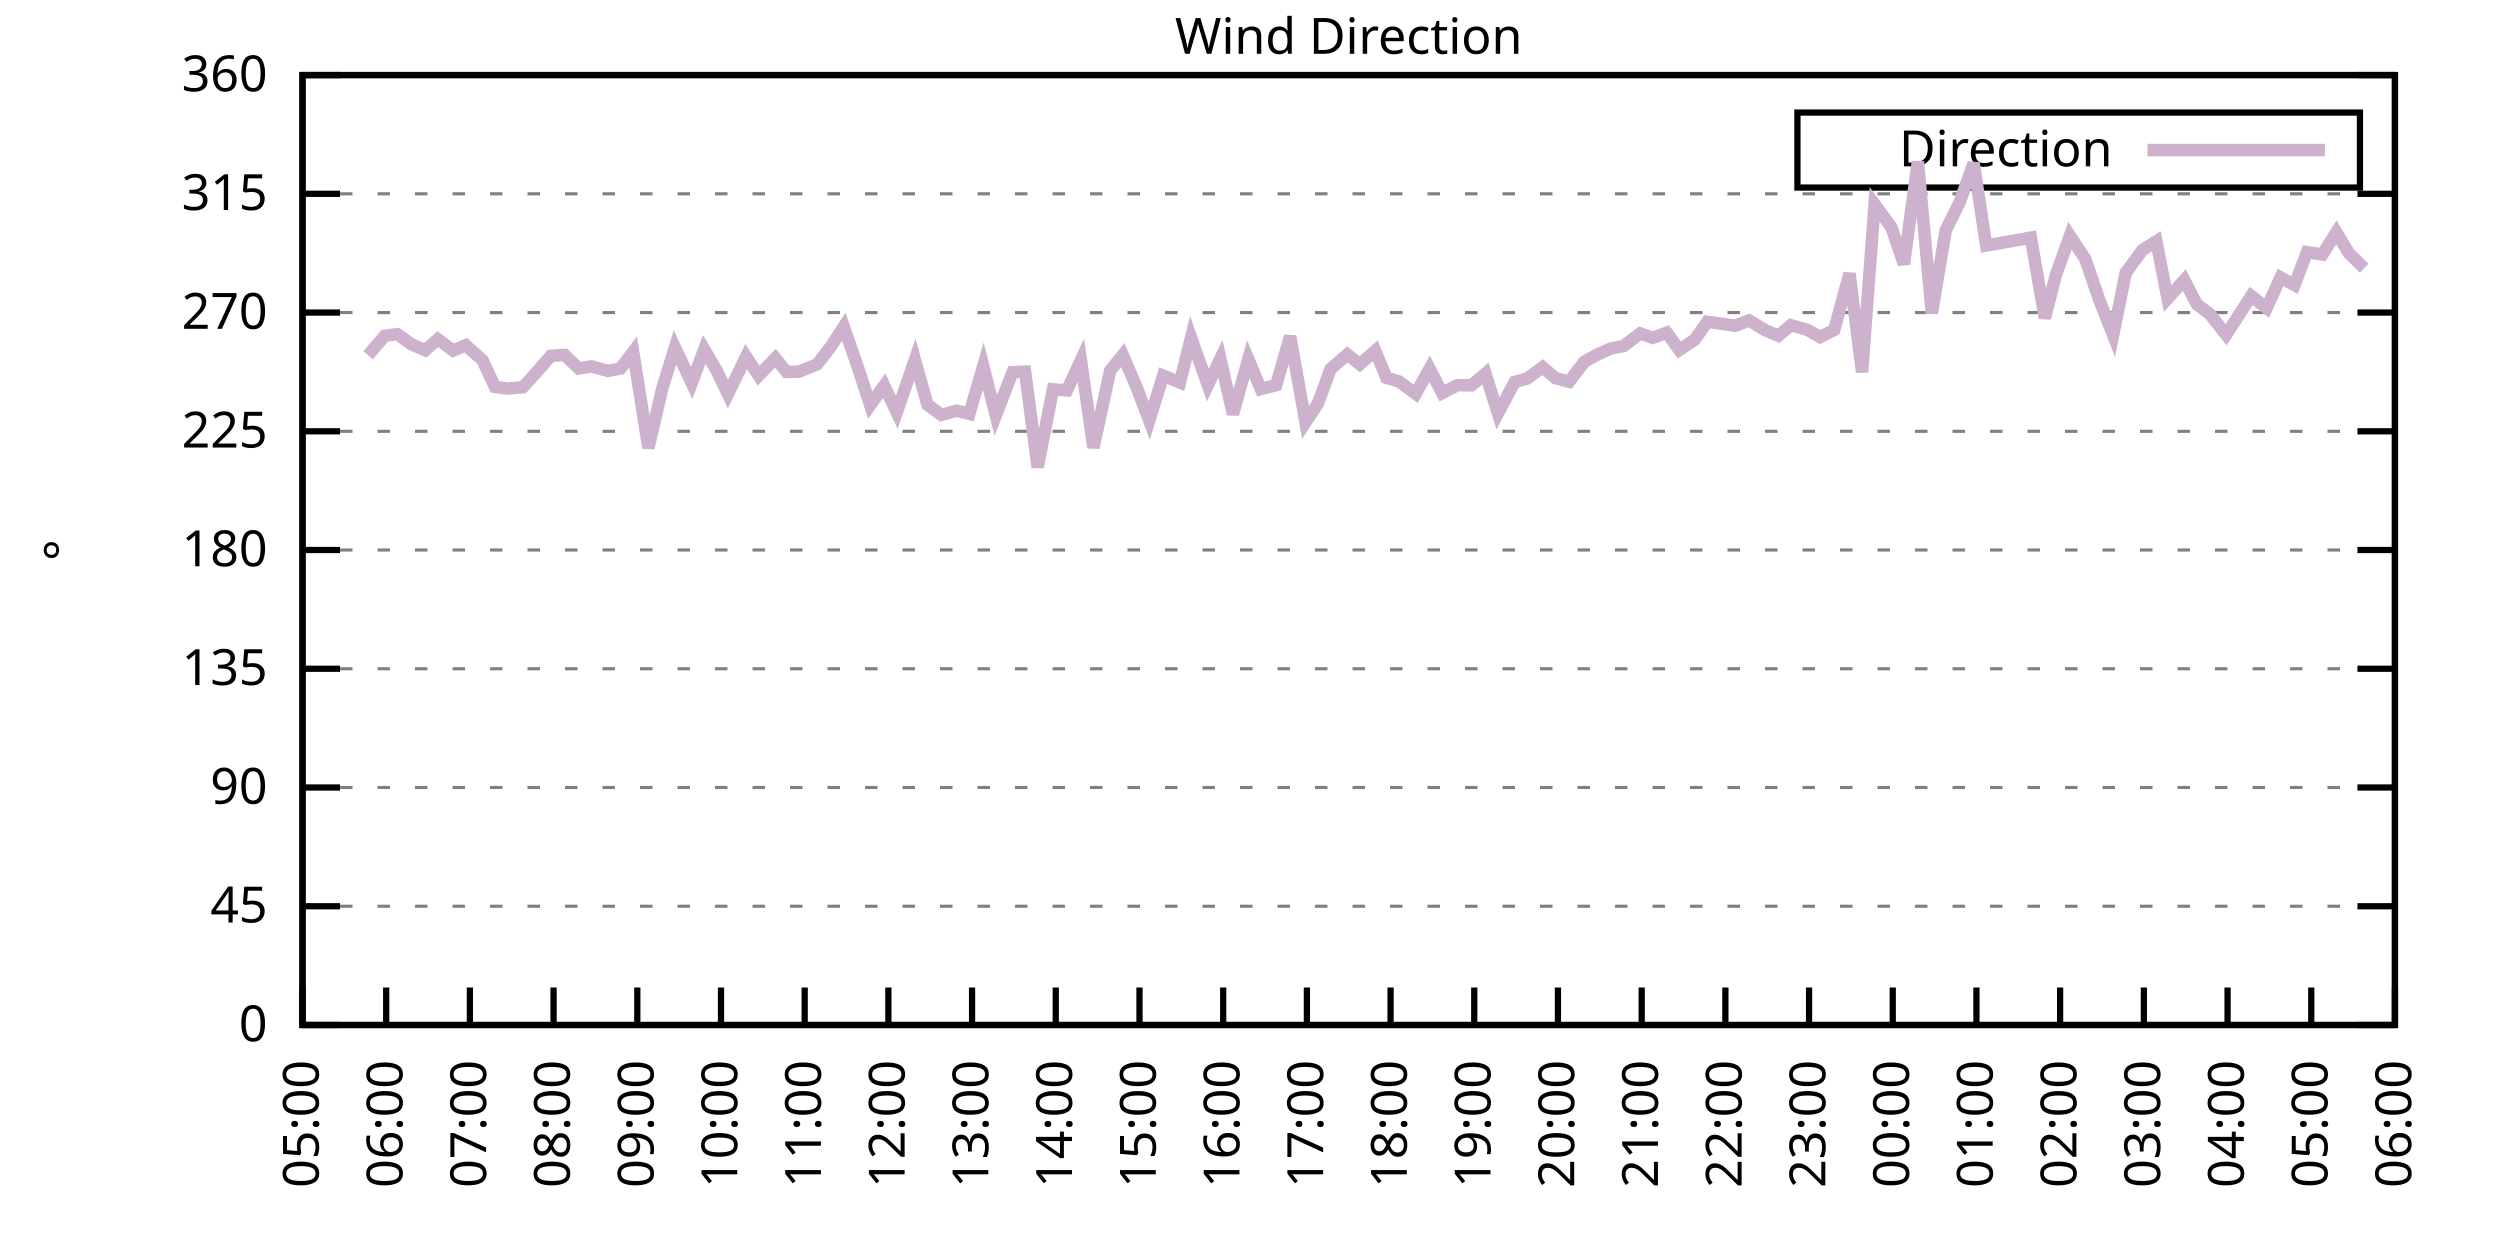
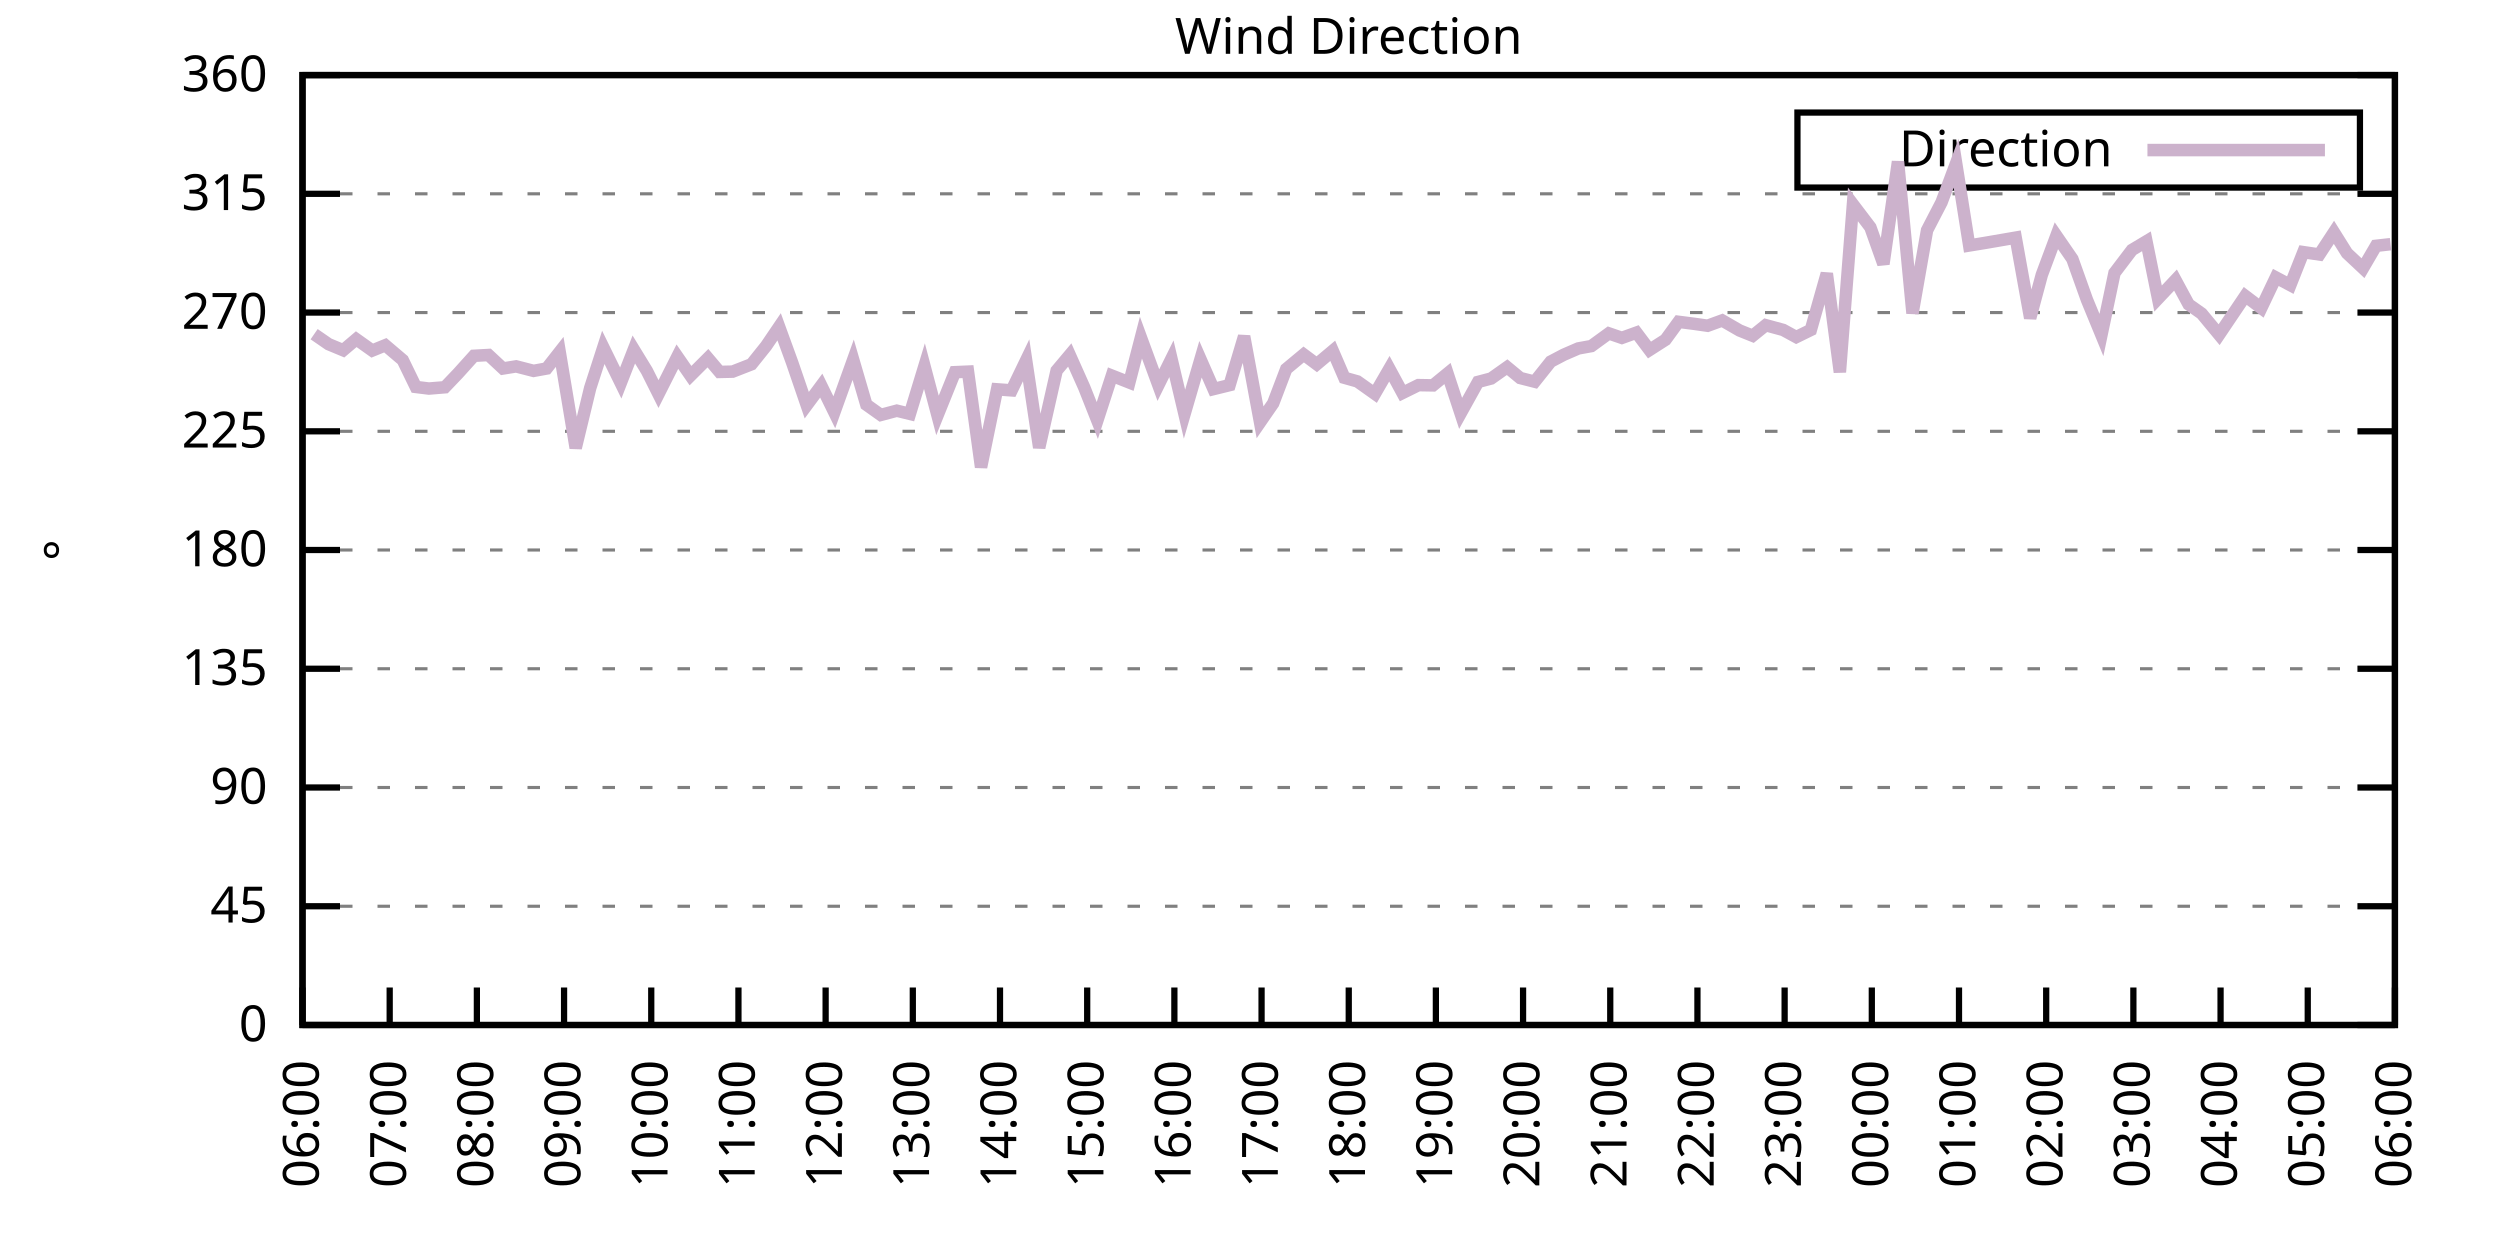
<svg xmlns="http://www.w3.org/2000/svg" xmlns:xlink="http://www.w3.org/1999/xlink" width="400" height="200" viewBox="0 0 400 200">
  <g id="gnuplot_canvas">
    <rect x="0" y="0" width="400" height="200" fill="none" />
    <defs>
      <circle id="gpDot" r="0.5" stroke-width="0.5" stroke="currentColor" />
      <path id="gpPt0" stroke-width="0.333" stroke="currentColor" d="M-1,0 h2 M0,-1 v2" />
      <path id="gpPt1" stroke-width="0.333" stroke="currentColor" d="M-1,-1 L1,1 M1,-1 L-1,1" />
      <path id="gpPt2" stroke-width="0.333" stroke="currentColor" d="M-1,0 L1,0 M0,-1 L0,1 M-1,-1 L1,1 M-1,1 L1,-1" />
      <rect id="gpPt3" stroke-width="0.333" stroke="currentColor" x="-1" y="-1" width="2" height="2" />
      <rect id="gpPt4" stroke-width="0.333" stroke="currentColor" fill="currentColor" x="-1" y="-1" width="2" height="2" />
      <circle id="gpPt5" stroke-width="0.333" stroke="currentColor" cx="0" cy="0" r="1" />
      <use xlink:href="#gpPt5" id="gpPt6" fill="currentColor" stroke="none" />
      <path id="gpPt7" stroke-width="0.333" stroke="currentColor" d="M0,-1.33 L-1.33,0.67 L1.33,0.67 z" />
      <use xlink:href="#gpPt7" id="gpPt8" fill="currentColor" stroke="none" />
      <use xlink:href="#gpPt7" id="gpPt9" stroke="currentColor" transform="rotate(180)" />
      <use xlink:href="#gpPt9" id="gpPt10" fill="currentColor" stroke="none" />
      <use xlink:href="#gpPt3" id="gpPt11" stroke="currentColor" transform="rotate(45)" />
      <use xlink:href="#gpPt11" id="gpPt12" fill="currentColor" stroke="none" />
      <path id="gpPt13" stroke-width="0.333" stroke="currentColor" d="M0,1.330 L1.265,0.411 L0.782,-1.067 L-0.782,-1.076 L-1.265,0.411 z" />
      <use xlink:href="#gpPt13" id="gpPt14" fill="currentColor" stroke="none" />
      <filter id="textbox" filterUnits="objectBoundingBox" x="0" y="0" height="1" width="1">
        <feFlood flood-color="white" flood-opacity="1" result="bgnd" />
        <feComposite in="SourceGraphic" in2="bgnd" operator="atop" />
      </filter>
      <filter id="greybox" filterUnits="objectBoundingBox" x="0" y="0" height="1" width="1">
        <feFlood flood-color="lightgrey" flood-opacity="1" result="grey" />
        <feComposite in="SourceGraphic" in2="grey" operator="atop" />
      </filter>
    </defs>
    <g fill="none" color="white" stroke="currentColor" stroke-width="1.00" stroke-linecap="butt" stroke-linejoin="miter">
</g>
    <g fill="none" color="black" stroke="currentColor" stroke-width="1.00" stroke-linecap="butt" stroke-linejoin="miter">
      <g stroke="none" shape-rendering="crispEdges">
        <polygon fill="rgb(255, 255, 255)" points="48.40,164.00 383.18,164.00 383.18,12.02 48.40,12.02 " />
      </g>
    </g>
    <g fill="none" color="black" stroke="currentColor" stroke-width="1.00" stroke-linecap="butt" stroke-linejoin="miter">
</g>
    <g fill="none" color="black" stroke="black" stroke-width="0.50" stroke-linecap="butt" stroke-linejoin="miter">
</g>
    <g fill="none" color="gray" stroke="currentColor" stroke-width="0.50" stroke-linecap="butt" stroke-linejoin="miter">
      <path stroke="gray" stroke-dasharray="2,4" class="gridline" d="M48.40,164.00 L383.19,164.00  " />
    </g>
    <g fill="none" color="gray" stroke="gray" stroke-width="1.00" stroke-linecap="butt" stroke-linejoin="miter">
</g>
    <g fill="none" color="black" stroke="currentColor" stroke-width="1.00" stroke-linecap="butt" stroke-linejoin="miter">
      <path stroke="black" d="M48.40,164.00 L54.40,164.00 M383.19,164.00 L377.19,164.00  " />
      <g transform="translate(42.80,166.60)" stroke="none" fill="black" font-family="Sans" font-size="8.00" text-anchor="end">
        <text>
          <tspan font-family="Sans"> 0</tspan>
        </text>
      </g>
    </g>
    <g fill="none" color="black" stroke="currentColor" stroke-width="1.00" stroke-linecap="butt" stroke-linejoin="miter">
</g>
    <g fill="none" color="black" stroke="black" stroke-width="0.50" stroke-linecap="butt" stroke-linejoin="miter">
</g>
    <g fill="none" color="gray" stroke="currentColor" stroke-width="0.50" stroke-linecap="butt" stroke-linejoin="miter">
      <path stroke="gray" stroke-dasharray="2,4" class="gridline" d="M48.40,145.00 L383.19,145.00  " />
    </g>
    <g fill="none" color="gray" stroke="gray" stroke-width="1.00" stroke-linecap="butt" stroke-linejoin="miter">
</g>
    <g fill="none" color="black" stroke="currentColor" stroke-width="1.00" stroke-linecap="butt" stroke-linejoin="miter">
      <path stroke="black" d="M48.40,145.00 L54.40,145.00 M383.19,145.00 L377.19,145.00  " />
      <g transform="translate(42.80,147.60)" stroke="none" fill="black" font-family="Sans" font-size="8.00" text-anchor="end">
        <text>
          <tspan font-family="Sans"> 45</tspan>
        </text>
      </g>
    </g>
    <g fill="none" color="black" stroke="currentColor" stroke-width="1.00" stroke-linecap="butt" stroke-linejoin="miter">
</g>
    <g fill="none" color="black" stroke="black" stroke-width="0.50" stroke-linecap="butt" stroke-linejoin="miter">
</g>
    <g fill="none" color="gray" stroke="currentColor" stroke-width="0.50" stroke-linecap="butt" stroke-linejoin="miter">
      <path stroke="gray" stroke-dasharray="2,4" class="gridline" d="M48.40,126.00 L383.19,126.00  " />
    </g>
    <g fill="none" color="gray" stroke="gray" stroke-width="1.00" stroke-linecap="butt" stroke-linejoin="miter">
</g>
    <g fill="none" color="black" stroke="currentColor" stroke-width="1.00" stroke-linecap="butt" stroke-linejoin="miter">
      <path stroke="black" d="M48.40,126.00 L54.40,126.00 M383.19,126.00 L377.19,126.00  " />
      <g transform="translate(42.80,128.60)" stroke="none" fill="black" font-family="Sans" font-size="8.00" text-anchor="end">
        <text>
          <tspan font-family="Sans"> 90</tspan>
        </text>
      </g>
    </g>
    <g fill="none" color="black" stroke="currentColor" stroke-width="1.00" stroke-linecap="butt" stroke-linejoin="miter">
</g>
    <g fill="none" color="black" stroke="black" stroke-width="0.50" stroke-linecap="butt" stroke-linejoin="miter">
</g>
    <g fill="none" color="gray" stroke="currentColor" stroke-width="0.50" stroke-linecap="butt" stroke-linejoin="miter">
      <path stroke="gray" stroke-dasharray="2,4" class="gridline" d="M48.40,107.00 L383.19,107.00  " />
    </g>
    <g fill="none" color="gray" stroke="gray" stroke-width="1.00" stroke-linecap="butt" stroke-linejoin="miter">
</g>
    <g fill="none" color="black" stroke="currentColor" stroke-width="1.00" stroke-linecap="butt" stroke-linejoin="miter">
      <path stroke="black" d="M48.40,107.00 L54.40,107.00 M383.19,107.00 L377.19,107.00  " />
      <g transform="translate(42.80,109.60)" stroke="none" fill="black" font-family="Sans" font-size="8.00" text-anchor="end">
        <text>
          <tspan font-family="Sans"> 135</tspan>
        </text>
      </g>
    </g>
    <g fill="none" color="black" stroke="currentColor" stroke-width="1.00" stroke-linecap="butt" stroke-linejoin="miter">
</g>
    <g fill="none" color="black" stroke="black" stroke-width="0.50" stroke-linecap="butt" stroke-linejoin="miter">
</g>
    <g fill="none" color="gray" stroke="currentColor" stroke-width="0.50" stroke-linecap="butt" stroke-linejoin="miter">
      <path stroke="gray" stroke-dasharray="2,4" class="gridline" d="M48.40,88.00 L383.19,88.00  " />
    </g>
    <g fill="none" color="gray" stroke="gray" stroke-width="1.00" stroke-linecap="butt" stroke-linejoin="miter">
</g>
    <g fill="none" color="black" stroke="currentColor" stroke-width="1.00" stroke-linecap="butt" stroke-linejoin="miter">
      <path stroke="black" d="M48.40,88.00 L54.40,88.00 M383.19,88.00 L377.19,88.00  " />
      <g transform="translate(42.80,90.60)" stroke="none" fill="black" font-family="Sans" font-size="8.00" text-anchor="end">
        <text>
          <tspan font-family="Sans"> 180</tspan>
        </text>
      </g>
    </g>
    <g fill="none" color="black" stroke="currentColor" stroke-width="1.00" stroke-linecap="butt" stroke-linejoin="miter">
</g>
    <g fill="none" color="black" stroke="black" stroke-width="0.50" stroke-linecap="butt" stroke-linejoin="miter">
</g>
    <g fill="none" color="gray" stroke="currentColor" stroke-width="0.50" stroke-linecap="butt" stroke-linejoin="miter">
      <path stroke="gray" stroke-dasharray="2,4" class="gridline" d="M48.40,69.01 L383.19,69.01  " />
    </g>
    <g fill="none" color="gray" stroke="gray" stroke-width="1.00" stroke-linecap="butt" stroke-linejoin="miter">
</g>
    <g fill="none" color="black" stroke="currentColor" stroke-width="1.00" stroke-linecap="butt" stroke-linejoin="miter">
      <path stroke="black" d="M48.40,69.01 L54.40,69.01 M383.19,69.01 L377.19,69.01  " />
      <g transform="translate(42.80,71.61)" stroke="none" fill="black" font-family="Sans" font-size="8.00" text-anchor="end">
        <text>
          <tspan font-family="Sans"> 225</tspan>
        </text>
      </g>
    </g>
    <g fill="none" color="black" stroke="currentColor" stroke-width="1.00" stroke-linecap="butt" stroke-linejoin="miter">
</g>
    <g fill="none" color="black" stroke="black" stroke-width="0.50" stroke-linecap="butt" stroke-linejoin="miter">
</g>
    <g fill="none" color="gray" stroke="currentColor" stroke-width="0.50" stroke-linecap="butt" stroke-linejoin="miter">
      <path stroke="gray" stroke-dasharray="2,4" class="gridline" d="M48.40,50.01 L383.19,50.01  " />
    </g>
    <g fill="none" color="gray" stroke="gray" stroke-width="1.00" stroke-linecap="butt" stroke-linejoin="miter">
</g>
    <g fill="none" color="black" stroke="currentColor" stroke-width="1.00" stroke-linecap="butt" stroke-linejoin="miter">
      <path stroke="black" d="M48.40,50.01 L54.40,50.01 M383.19,50.01 L377.19,50.01  " />
      <g transform="translate(42.80,52.61)" stroke="none" fill="black" font-family="Sans" font-size="8.00" text-anchor="end">
        <text>
          <tspan font-family="Sans"> 270</tspan>
        </text>
      </g>
    </g>
    <g fill="none" color="black" stroke="currentColor" stroke-width="1.00" stroke-linecap="butt" stroke-linejoin="miter">
</g>
    <g fill="none" color="black" stroke="black" stroke-width="0.50" stroke-linecap="butt" stroke-linejoin="miter">
</g>
    <g fill="none" color="gray" stroke="currentColor" stroke-width="0.50" stroke-linecap="butt" stroke-linejoin="miter">
      <path stroke="gray" stroke-dasharray="2,4" class="gridline" d="M48.40,31.01 L383.19,31.01  " />
    </g>
    <g fill="none" color="gray" stroke="gray" stroke-width="1.00" stroke-linecap="butt" stroke-linejoin="miter">
</g>
    <g fill="none" color="black" stroke="currentColor" stroke-width="1.00" stroke-linecap="butt" stroke-linejoin="miter">
      <path stroke="black" d="M48.40,31.01 L54.40,31.01 M383.19,31.01 L377.19,31.01  " />
      <g transform="translate(42.80,33.61)" stroke="none" fill="black" font-family="Sans" font-size="8.00" text-anchor="end">
        <text>
          <tspan font-family="Sans"> 315</tspan>
        </text>
      </g>
    </g>
    <g fill="none" color="black" stroke="currentColor" stroke-width="1.00" stroke-linecap="butt" stroke-linejoin="miter">
</g>
    <g fill="none" color="black" stroke="black" stroke-width="0.50" stroke-linecap="butt" stroke-linejoin="miter">
</g>
    <g fill="none" color="gray" stroke="currentColor" stroke-width="0.50" stroke-linecap="butt" stroke-linejoin="miter">
      <path stroke="gray" stroke-dasharray="2,4" class="gridline" d="M48.40,12.01 L383.19,12.01  " />
    </g>
    <g fill="none" color="gray" stroke="gray" stroke-width="1.00" stroke-linecap="butt" stroke-linejoin="miter">
</g>
    <g fill="none" color="black" stroke="currentColor" stroke-width="1.00" stroke-linecap="butt" stroke-linejoin="miter">
      <path stroke="black" d="M48.40,12.01 L54.40,12.01 M383.19,12.01 L377.19,12.01  " />
      <g transform="translate(42.80,14.61)" stroke="none" fill="black" font-family="Sans" font-size="8.00" text-anchor="end">
        <text>
          <tspan font-family="Sans"> 360</tspan>
        </text>
      </g>
    </g>
    <g fill="none" color="black" stroke="currentColor" stroke-width="1.00" stroke-linecap="butt" stroke-linejoin="miter">
      <path stroke="black" d="M48.40,164.00 L48.40,158.00  " />
      <g transform="translate(51.00,169.60) rotate(270.00)" stroke="none" fill="black" font-family="Sans" font-size="8.00" text-anchor="end">
        <text>
-           <tspan font-family="Sans">05:00</tspan>
-         </text>
-       </g>
-     </g>
-     <g fill="none" color="black" stroke="currentColor" stroke-width="1.00" stroke-linecap="butt" stroke-linejoin="miter">
-       <path stroke="black" d="M61.79,164.00 L61.79,158.00  " />
-       <g transform="translate(64.39,169.60) rotate(270.00)" stroke="none" fill="black" font-family="Sans" font-size="8.00" text-anchor="end">
-         <text>
          <tspan font-family="Sans">06:00</tspan>
        </text>
      </g>
    </g>
    <g fill="none" color="black" stroke="currentColor" stroke-width="1.00" stroke-linecap="butt" stroke-linejoin="miter">
-       <path stroke="black" d="M75.18,164.00 L75.18,158.00  " />
-       <g transform="translate(77.78,169.60) rotate(270.00)" stroke="none" fill="black" font-family="Sans" font-size="8.00" text-anchor="end">
+       <path stroke="black" d="M62.35,164.00 L62.35,158.00  " />
+       <g transform="translate(64.95,169.60) rotate(270.00)" stroke="none" fill="black" font-family="Sans" font-size="8.00" text-anchor="end">
        <text>
          <tspan font-family="Sans">07:00</tspan>
        </text>
      </g>
    </g>
    <g fill="none" color="black" stroke="currentColor" stroke-width="1.00" stroke-linecap="butt" stroke-linejoin="miter">
-       <path stroke="black" d="M88.57,164.00 L88.57,158.00  " />
-       <g transform="translate(91.17,169.60) rotate(270.00)" stroke="none" fill="black" font-family="Sans" font-size="8.00" text-anchor="end">
+       <path stroke="black" d="M76.30,164.00 L76.30,158.00  " />
+       <g transform="translate(78.90,169.60) rotate(270.00)" stroke="none" fill="black" font-family="Sans" font-size="8.00" text-anchor="end">
        <text>
          <tspan font-family="Sans">08:00</tspan>
        </text>
      </g>
    </g>
    <g fill="none" color="black" stroke="currentColor" stroke-width="1.00" stroke-linecap="butt" stroke-linejoin="miter">
-       <path stroke="black" d="M101.97,164.00 L101.97,158.00  " />
-       <g transform="translate(104.57,169.60) rotate(270.00)" stroke="none" fill="black" font-family="Sans" font-size="8.00" text-anchor="end">
+       <path stroke="black" d="M90.25,164.00 L90.25,158.00  " />
+       <g transform="translate(92.85,169.60) rotate(270.00)" stroke="none" fill="black" font-family="Sans" font-size="8.00" text-anchor="end">
        <text>
          <tspan font-family="Sans">09:00</tspan>
        </text>
      </g>
    </g>
    <g fill="none" color="black" stroke="currentColor" stroke-width="1.00" stroke-linecap="butt" stroke-linejoin="miter">
-       <path stroke="black" d="M115.36,164.00 L115.36,158.00  " />
-       <g transform="translate(117.96,169.60) rotate(270.00)" stroke="none" fill="black" font-family="Sans" font-size="8.00" text-anchor="end">
+       <path stroke="black" d="M104.20,164.00 L104.20,158.00  " />
+       <g transform="translate(106.80,169.60) rotate(270.00)" stroke="none" fill="black" font-family="Sans" font-size="8.00" text-anchor="end">
        <text>
          <tspan font-family="Sans">10:00</tspan>
        </text>
      </g>
    </g>
    <g fill="none" color="black" stroke="currentColor" stroke-width="1.00" stroke-linecap="butt" stroke-linejoin="miter">
-       <path stroke="black" d="M128.75,164.00 L128.75,158.00  " />
-       <g transform="translate(131.35,169.60) rotate(270.00)" stroke="none" fill="black" font-family="Sans" font-size="8.00" text-anchor="end">
+       <path stroke="black" d="M118.15,164.00 L118.15,158.00  " />
+       <g transform="translate(120.75,169.60) rotate(270.00)" stroke="none" fill="black" font-family="Sans" font-size="8.00" text-anchor="end">
        <text>
          <tspan font-family="Sans">11:00</tspan>
        </text>
      </g>
    </g>
    <g fill="none" color="black" stroke="currentColor" stroke-width="1.00" stroke-linecap="butt" stroke-linejoin="miter">
-       <path stroke="black" d="M142.14,164.00 L142.14,158.00  " />
-       <g transform="translate(144.74,169.60) rotate(270.00)" stroke="none" fill="black" font-family="Sans" font-size="8.00" text-anchor="end">
+       <path stroke="black" d="M132.10,164.00 L132.10,158.00  " />
+       <g transform="translate(134.70,169.60) rotate(270.00)" stroke="none" fill="black" font-family="Sans" font-size="8.00" text-anchor="end">
        <text>
          <tspan font-family="Sans">12:00</tspan>
        </text>
      </g>
    </g>
    <g fill="none" color="black" stroke="currentColor" stroke-width="1.00" stroke-linecap="butt" stroke-linejoin="miter">
-       <path stroke="black" d="M155.53,164.00 L155.53,158.00  " />
-       <g transform="translate(158.13,169.60) rotate(270.00)" stroke="none" fill="black" font-family="Sans" font-size="8.00" text-anchor="end">
+       <path stroke="black" d="M146.05,164.00 L146.05,158.00  " />
+       <g transform="translate(148.65,169.60) rotate(270.00)" stroke="none" fill="black" font-family="Sans" font-size="8.00" text-anchor="end">
        <text>
          <tspan font-family="Sans">13:00</tspan>
        </text>
      </g>
    </g>
    <g fill="none" color="black" stroke="currentColor" stroke-width="1.00" stroke-linecap="butt" stroke-linejoin="miter">
-       <path stroke="black" d="M168.92,164.00 L168.92,158.00  " />
-       <g transform="translate(171.52,169.60) rotate(270.00)" stroke="none" fill="black" font-family="Sans" font-size="8.00" text-anchor="end">
+       <path stroke="black" d="M160.00,164.00 L160.00,158.00  " />
+       <g transform="translate(162.60,169.60) rotate(270.00)" stroke="none" fill="black" font-family="Sans" font-size="8.00" text-anchor="end">
        <text>
          <tspan font-family="Sans">14:00</tspan>
        </text>
      </g>
    </g>
    <g fill="none" color="black" stroke="currentColor" stroke-width="1.00" stroke-linecap="butt" stroke-linejoin="miter">
-       <path stroke="black" d="M182.32,164.00 L182.32,158.00  " />
-       <g transform="translate(184.92,169.60) rotate(270.00)" stroke="none" fill="black" font-family="Sans" font-size="8.00" text-anchor="end">
+       <path stroke="black" d="M173.95,164.00 L173.95,158.00  " />
+       <g transform="translate(176.55,169.60) rotate(270.00)" stroke="none" fill="black" font-family="Sans" font-size="8.00" text-anchor="end">
        <text>
          <tspan font-family="Sans">15:00</tspan>
        </text>
      </g>
    </g>
    <g fill="none" color="black" stroke="currentColor" stroke-width="1.00" stroke-linecap="butt" stroke-linejoin="miter">
-       <path stroke="black" d="M195.71,164.00 L195.71,158.00  " />
-       <g transform="translate(198.31,169.60) rotate(270.00)" stroke="none" fill="black" font-family="Sans" font-size="8.00" text-anchor="end">
+       <path stroke="black" d="M187.90,164.00 L187.90,158.00  " />
+       <g transform="translate(190.50,169.60) rotate(270.00)" stroke="none" fill="black" font-family="Sans" font-size="8.00" text-anchor="end">
        <text>
          <tspan font-family="Sans">16:00</tspan>
        </text>
      </g>
    </g>
    <g fill="none" color="black" stroke="currentColor" stroke-width="1.00" stroke-linecap="butt" stroke-linejoin="miter">
-       <path stroke="black" d="M209.10,164.00 L209.10,158.00  " />
-       <g transform="translate(211.70,169.60) rotate(270.00)" stroke="none" fill="black" font-family="Sans" font-size="8.00" text-anchor="end">
+       <path stroke="black" d="M201.85,164.00 L201.85,158.00  " />
+       <g transform="translate(204.45,169.60) rotate(270.00)" stroke="none" fill="black" font-family="Sans" font-size="8.00" text-anchor="end">
        <text>
          <tspan font-family="Sans">17:00</tspan>
        </text>
      </g>
    </g>
    <g fill="none" color="black" stroke="currentColor" stroke-width="1.00" stroke-linecap="butt" stroke-linejoin="miter">
-       <path stroke="black" d="M222.49,164.00 L222.49,158.00  " />
-       <g transform="translate(225.09,169.60) rotate(270.00)" stroke="none" fill="black" font-family="Sans" font-size="8.00" text-anchor="end">
+       <path stroke="black" d="M215.80,164.00 L215.80,158.00  " />
+       <g transform="translate(218.40,169.60) rotate(270.00)" stroke="none" fill="black" font-family="Sans" font-size="8.00" text-anchor="end">
        <text>
          <tspan font-family="Sans">18:00</tspan>
        </text>
      </g>
    </g>
    <g fill="none" color="black" stroke="currentColor" stroke-width="1.00" stroke-linecap="butt" stroke-linejoin="miter">
-       <path stroke="black" d="M235.88,164.00 L235.88,158.00  " />
-       <g transform="translate(238.48,169.60) rotate(270.00)" stroke="none" fill="black" font-family="Sans" font-size="8.00" text-anchor="end">
+       <path stroke="black" d="M229.74,164.00 L229.74,158.00  " />
+       <g transform="translate(232.34,169.60) rotate(270.00)" stroke="none" fill="black" font-family="Sans" font-size="8.00" text-anchor="end">
        <text>
          <tspan font-family="Sans">19:00</tspan>
        </text>
      </g>
    </g>
    <g fill="none" color="black" stroke="currentColor" stroke-width="1.00" stroke-linecap="butt" stroke-linejoin="miter">
-       <path stroke="black" d="M249.27,164.00 L249.27,158.00  " />
-       <g transform="translate(251.87,169.60) rotate(270.00)" stroke="none" fill="black" font-family="Sans" font-size="8.00" text-anchor="end">
+       <path stroke="black" d="M243.69,164.00 L243.69,158.00  " />
+       <g transform="translate(246.29,169.60) rotate(270.00)" stroke="none" fill="black" font-family="Sans" font-size="8.00" text-anchor="end">
        <text>
          <tspan font-family="Sans">20:00</tspan>
        </text>
      </g>
    </g>
    <g fill="none" color="black" stroke="currentColor" stroke-width="1.00" stroke-linecap="butt" stroke-linejoin="miter">
-       <path stroke="black" d="M262.67,164.00 L262.67,158.00  " />
-       <g transform="translate(265.27,169.60) rotate(270.00)" stroke="none" fill="black" font-family="Sans" font-size="8.00" text-anchor="end">
+       <path stroke="black" d="M257.64,164.00 L257.64,158.00  " />
+       <g transform="translate(260.24,169.60) rotate(270.00)" stroke="none" fill="black" font-family="Sans" font-size="8.00" text-anchor="end">
        <text>
          <tspan font-family="Sans">21:00</tspan>
        </text>
      </g>
    </g>
    <g fill="none" color="black" stroke="currentColor" stroke-width="1.00" stroke-linecap="butt" stroke-linejoin="miter">
-       <path stroke="black" d="M276.06,164.00 L276.06,158.00  " />
-       <g transform="translate(278.66,169.60) rotate(270.00)" stroke="none" fill="black" font-family="Sans" font-size="8.00" text-anchor="end">
+       <path stroke="black" d="M271.59,164.00 L271.59,158.00  " />
+       <g transform="translate(274.19,169.60) rotate(270.00)" stroke="none" fill="black" font-family="Sans" font-size="8.00" text-anchor="end">
        <text>
          <tspan font-family="Sans">22:00</tspan>
        </text>
      </g>
    </g>
    <g fill="none" color="black" stroke="currentColor" stroke-width="1.00" stroke-linecap="butt" stroke-linejoin="miter">
-       <path stroke="black" d="M289.45,164.00 L289.45,158.00  " />
-       <g transform="translate(292.05,169.60) rotate(270.00)" stroke="none" fill="black" font-family="Sans" font-size="8.00" text-anchor="end">
+       <path stroke="black" d="M285.54,164.00 L285.54,158.00  " />
+       <g transform="translate(288.14,169.60) rotate(270.00)" stroke="none" fill="black" font-family="Sans" font-size="8.00" text-anchor="end">
        <text>
          <tspan font-family="Sans">23:00</tspan>
        </text>
      </g>
    </g>
    <g fill="none" color="black" stroke="currentColor" stroke-width="1.00" stroke-linecap="butt" stroke-linejoin="miter">
-       <path stroke="black" d="M302.84,164.00 L302.84,158.00  " />
-       <g transform="translate(305.44,169.60) rotate(270.00)" stroke="none" fill="black" font-family="Sans" font-size="8.00" text-anchor="end">
+       <path stroke="black" d="M299.49,164.00 L299.49,158.00  " />
+       <g transform="translate(302.09,169.60) rotate(270.00)" stroke="none" fill="black" font-family="Sans" font-size="8.00" text-anchor="end">
        <text>
          <tspan font-family="Sans">00:00</tspan>
        </text>
      </g>
    </g>
    <g fill="none" color="black" stroke="currentColor" stroke-width="1.00" stroke-linecap="butt" stroke-linejoin="miter">
-       <path stroke="black" d="M316.23,164.00 L316.23,158.00  " />
-       <g transform="translate(318.83,169.60) rotate(270.00)" stroke="none" fill="black" font-family="Sans" font-size="8.00" text-anchor="end">
+       <path stroke="black" d="M313.44,164.00 L313.44,158.00  " />
+       <g transform="translate(316.04,169.60) rotate(270.00)" stroke="none" fill="black" font-family="Sans" font-size="8.00" text-anchor="end">
        <text>
          <tspan font-family="Sans">01:00</tspan>
        </text>
      </g>
    </g>
    <g fill="none" color="black" stroke="currentColor" stroke-width="1.00" stroke-linecap="butt" stroke-linejoin="miter">
-       <path stroke="black" d="M329.62,164.00 L329.62,158.00  " />
-       <g transform="translate(332.22,169.60) rotate(270.00)" stroke="none" fill="black" font-family="Sans" font-size="8.00" text-anchor="end">
+       <path stroke="black" d="M327.39,164.00 L327.39,158.00  " />
+       <g transform="translate(329.99,169.60) rotate(270.00)" stroke="none" fill="black" font-family="Sans" font-size="8.00" text-anchor="end">
        <text>
          <tspan font-family="Sans">02:00</tspan>
        </text>
      </g>
    </g>
    <g fill="none" color="black" stroke="currentColor" stroke-width="1.00" stroke-linecap="butt" stroke-linejoin="miter">
-       <path stroke="black" d="M343.02,164.00 L343.02,158.00  " />
-       <g transform="translate(345.62,169.60) rotate(270.00)" stroke="none" fill="black" font-family="Sans" font-size="8.00" text-anchor="end">
+       <path stroke="black" d="M341.34,164.00 L341.34,158.00  " />
+       <g transform="translate(343.94,169.60) rotate(270.00)" stroke="none" fill="black" font-family="Sans" font-size="8.00" text-anchor="end">
        <text>
          <tspan font-family="Sans">03:00</tspan>
        </text>
      </g>
    </g>
    <g fill="none" color="black" stroke="currentColor" stroke-width="1.00" stroke-linecap="butt" stroke-linejoin="miter">
-       <path stroke="black" d="M356.41,164.00 L356.41,158.00  " />
-       <g transform="translate(359.01,169.60) rotate(270.00)" stroke="none" fill="black" font-family="Sans" font-size="8.00" text-anchor="end">
+       <path stroke="black" d="M355.29,164.00 L355.29,158.00  " />
+       <g transform="translate(357.89,169.60) rotate(270.00)" stroke="none" fill="black" font-family="Sans" font-size="8.00" text-anchor="end">
        <text>
          <tspan font-family="Sans">04:00</tspan>
        </text>
      </g>
    </g>
    <g fill="none" color="black" stroke="currentColor" stroke-width="1.00" stroke-linecap="butt" stroke-linejoin="miter">
-       <path stroke="black" d="M369.80,164.00 L369.80,158.00  " />
-       <g transform="translate(372.40,169.60) rotate(270.00)" stroke="none" fill="black" font-family="Sans" font-size="8.00" text-anchor="end">
+       <path stroke="black" d="M369.24,164.00 L369.24,158.00  " />
+       <g transform="translate(371.84,169.60) rotate(270.00)" stroke="none" fill="black" font-family="Sans" font-size="8.00" text-anchor="end">
        <text>
          <tspan font-family="Sans">05:00</tspan>
        </text>
      </g>
    </g>
    <g fill="none" color="black" stroke="currentColor" stroke-width="1.00" stroke-linecap="butt" stroke-linejoin="miter">
      <path stroke="black" d="M383.19,164.00 L383.19,158.00  " />
      <g transform="translate(385.79,169.60) rotate(270.00)" stroke="none" fill="black" font-family="Sans" font-size="8.00" text-anchor="end">
        <text>
          <tspan font-family="Sans">06:00</tspan>
        </text>
      </g>
    </g>
    <g fill="none" color="black" stroke="currentColor" stroke-width="1.00" stroke-linecap="butt" stroke-linejoin="miter">
</g>
    <g fill="none" color="black" stroke="currentColor" stroke-width="1.00" stroke-linecap="butt" stroke-linejoin="miter">
      <path stroke="black" d="M48.40,12.01 L48.40,164.00 L383.19,164.00 L383.19,12.01 L48.40,12.01 Z  " />
    </g>
    <g fill="none" color="black" stroke="currentColor" stroke-width="1.00" stroke-linecap="butt" stroke-linejoin="miter">
</g>
    <g fill="none" color="black" stroke="currentColor" stroke-width="1.00" stroke-linecap="butt" stroke-linejoin="miter">
      <path stroke="black" d="M287.59,30.01 L287.59,18.01 L377.59,18.01 L377.59,30.01 L287.59,30.01 Z  " />
    </g>
    <g id="Wind_direction_plot_1">
      <g fill="none" color="white" stroke="black" stroke-width="2.00" stroke-linecap="butt" stroke-linejoin="miter">
</g>
      <g fill="none" color="black" stroke="currentColor" stroke-width="2.00" stroke-linecap="butt" stroke-linejoin="miter">
        <g transform="translate(337.99,26.61)" stroke="none" fill="black" font-family="Sans" font-size="8.00" text-anchor="end">
          <text>
            <tspan font-family="Sans">Direction</tspan>
          </text>
        </g>
      </g>
      <g fill="none" color="black" stroke="currentColor" stroke-width="2.00" stroke-linecap="butt" stroke-linejoin="miter">
-         <path stroke="rgb(204, 178, 204)" d="M343.59,24.01 L371.99,24.01 M58.89,56.85 L61.57,53.72 L63.58,53.47 L65.81,55.07 L68.04,56.04 L70.05,54.27   L72.50,56.09 L74.51,55.24 L77.19,57.61 L79.20,61.91 L81.21,62.17 L83.66,61.96 L85.67,59.76 L88.13,56.93   L90.36,56.80 L92.59,58.96 L94.60,58.62 L97.28,59.34 L99.29,58.96 L101.30,56.30 L103.75,71.67 L105.98,62.08   L107.99,55.58 L110.67,61.28 L112.68,55.92 L114.69,59.34 L116.47,63.05 L119.38,57.06 L121.38,60.10 L124.06,57.31   L125.85,59.51 L127.86,59.46 L130.76,58.28 L132.99,55.37 L135.00,52.29 L137.01,58.03 L139.24,64.83 L141.47,61.70   L143.48,65.97 L146.38,57.56 L148.39,64.74 L150.62,66.39 L153.08,65.71 L155.09,66.22 L157.32,58.58 L159.33,66.47   L162.01,59.55 L164.01,59.46 L166.02,74.75 L168.48,62.29 L170.71,62.46 L172.94,57.65 L174.95,71.62 L177.63,59.30   L179.64,56.80 L181.87,62.00 L183.88,67.28 L186.11,60.10 L188.79,61.20 L190.57,54.02 L193.25,61.62 L195.26,57.40   L197.27,66.26 L199.73,57.48 L201.73,62.25 L204.19,61.62 L206.42,53.81 L208.88,67.57 L210.88,64.53 L212.89,59.04   L215.57,56.72 L217.58,58.28 L220.04,56.13 L221.82,60.44 L223.83,61.03 L226.51,63.01 L228.74,59.00 L230.75,62.88   L233.20,61.62 L235.44,61.66 L237.67,59.76 L239.68,66.14 L242.36,61.11 L244.36,60.56 L246.82,58.75 L248.83,60.48   L251.06,61.07 L253.51,57.86 L255.52,56.76 L257.76,55.75 L259.76,55.37 L262.44,53.34 L264.45,54.06 L266.68,53.22   L268.69,56.00 L271.15,54.36 L273.16,51.49 L275.61,51.82 L277.62,52.12 L279.85,51.27 L282.53,52.88 L284.54,53.72   L286.55,52.03 L289.23,52.79 L291.23,53.93 L293.47,52.79 L295.92,43.76 L297.93,59.55 L299.94,32.70 L302.62,36.37   L304.63,42.24 L306.86,25.86 L309.09,50.13 L311.32,36.84 L313.55,32.36 L315.79,26.11 L317.79,39.28 L320.25,38.86   L324.94,38.02 L327.17,50.89 L328.95,43.97 L331.19,37.72 L333.64,41.44 L335.87,47.94 L338.10,53.60 L340.11,43.67   L342.79,40.00 L345.02,38.61 L346.81,47.77 L349.49,44.81 L351.50,48.70 L353.51,50.18 L356.18,53.55 L360.20,47.35   L362.66,49.29 L364.89,44.39 L367.12,45.62 L369.13,40.34 L371.58,40.72 L373.82,37.17 L375.82,40.51 L378.28,42.91    " />
+         <path stroke="rgb(204, 178, 204)" d="M343.59,24.01 L371.99,24.01 M50.26,53.47 L52.58,55.07 L54.91,56.04 L57.00,54.27 L59.56,56.09 L61.65,55.24   L64.44,57.61 L66.53,61.91 L68.63,62.17 L71.18,61.96 L73.28,59.76 L75.83,56.93 L78.16,56.80 L80.48,58.96   L82.58,58.62 L85.37,59.34 L87.46,58.96 L89.55,56.30 L92.11,71.67 L94.43,62.08 L96.53,55.58 L99.32,61.28   L101.41,55.92 L103.50,59.34 L105.36,63.05 L108.38,57.06 L110.48,60.10 L113.27,57.31 L115.13,59.51 L117.22,59.46   L120.24,58.28 L122.57,55.37 L124.66,52.29 L126.75,58.03 L129.08,64.83 L131.40,61.70 L133.49,65.97 L136.51,57.56   L138.61,64.74 L140.93,66.39 L143.49,65.71 L145.58,66.22 L147.91,58.58 L150.00,66.47 L152.79,59.55 L154.88,59.46   L156.97,74.75 L159.53,62.29 L161.86,62.46 L164.18,57.65 L166.27,71.62 L169.06,59.30 L171.16,56.80 L173.48,62.00   L175.57,67.28 L177.90,60.10 L180.69,61.20 L182.55,54.02 L185.34,61.62 L187.43,57.40 L189.52,66.26 L192.08,57.48   L194.17,62.25 L196.73,61.62 L199.06,53.81 L201.61,67.57 L203.71,64.53 L205.80,59.04 L208.59,56.72 L210.68,58.28   L213.24,56.13 L215.10,60.44 L217.19,61.03 L219.98,63.01 L222.30,59.00 L224.40,62.88 L226.95,61.62 L229.28,61.66   L231.60,59.76 L233.70,66.14 L236.49,61.11 L238.58,60.56 L241.14,58.75 L243.23,60.48 L245.55,61.07 L248.11,57.86   L250.20,56.76 L252.53,55.75 L254.62,55.37 L257.41,53.34 L259.50,54.06 L261.83,53.22 L263.92,56.00 L266.48,54.36   L268.57,51.49 L271.13,51.82 L273.22,52.12 L275.55,51.27 L278.34,52.88 L280.43,53.72 L282.52,52.03 L285.31,52.79   L287.40,53.93 L289.73,52.79 L292.29,43.76 L294.38,59.55 L296.47,32.70 L299.26,36.37 L301.35,42.24 L303.68,25.86   L306.00,50.13 L308.33,36.84 L310.65,32.36 L312.98,26.11 L315.07,39.28 L317.63,38.86 L322.51,38.02 L324.83,50.89   L326.69,43.97 L329.02,37.72 L331.58,41.44 L333.90,47.94 L336.23,53.60 L338.32,43.67 L341.11,40.00 L343.43,38.61   L345.29,47.77 L348.08,44.81 L350.18,48.70 L352.27,50.18 L355.06,53.55 L359.24,47.35 L361.80,49.29 L364.13,44.39   L366.45,45.62 L368.54,40.34 L371.10,40.72 L373.43,37.17 L375.52,40.51 L378.08,42.91 L380.17,39.33 L382.49,39.07    " />
      </g>
    </g>
    <g fill="none" color="black" stroke="currentColor" stroke-width="2.00" stroke-linecap="butt" stroke-linejoin="miter">
</g>
    <g fill="none" color="black" stroke="black" stroke-width="1.00" stroke-linecap="butt" stroke-linejoin="miter">
</g>
    <g fill="none" color="black" stroke="currentColor" stroke-width="1.00" stroke-linecap="butt" stroke-linejoin="miter">
      <path stroke="black" d="M48.40,12.01 L48.40,164.00 L383.19,164.00 L383.19,12.01 L48.40,12.01 Z  " />
      <g transform="translate(12.80,88.01) rotate(270.00)" stroke="none" fill="black" font-family="Sans" font-size="8.00" text-anchor="middle">
        <text>
          <tspan font-family="Sans">°</tspan>
        </text>
      </g>
    </g>
    <g fill="none" color="black" stroke="currentColor" stroke-width="1.00" stroke-linecap="butt" stroke-linejoin="miter">
</g>
    <g fill="none" color="black" stroke="currentColor" stroke-width="1.00" stroke-linecap="butt" stroke-linejoin="miter">
      <g transform="translate(215.79,8.61)" stroke="none" fill="black" font-family="Sans" font-size="8.00" text-anchor="middle">
        <text>
          <tspan font-family="Sans">Wind Direction</tspan>
        </text>
      </g>
    </g>
    <g fill="none" color="black" stroke="currentColor" stroke-width="1.00" stroke-linecap="butt" stroke-linejoin="miter">
</g>
  </g>
</svg>
